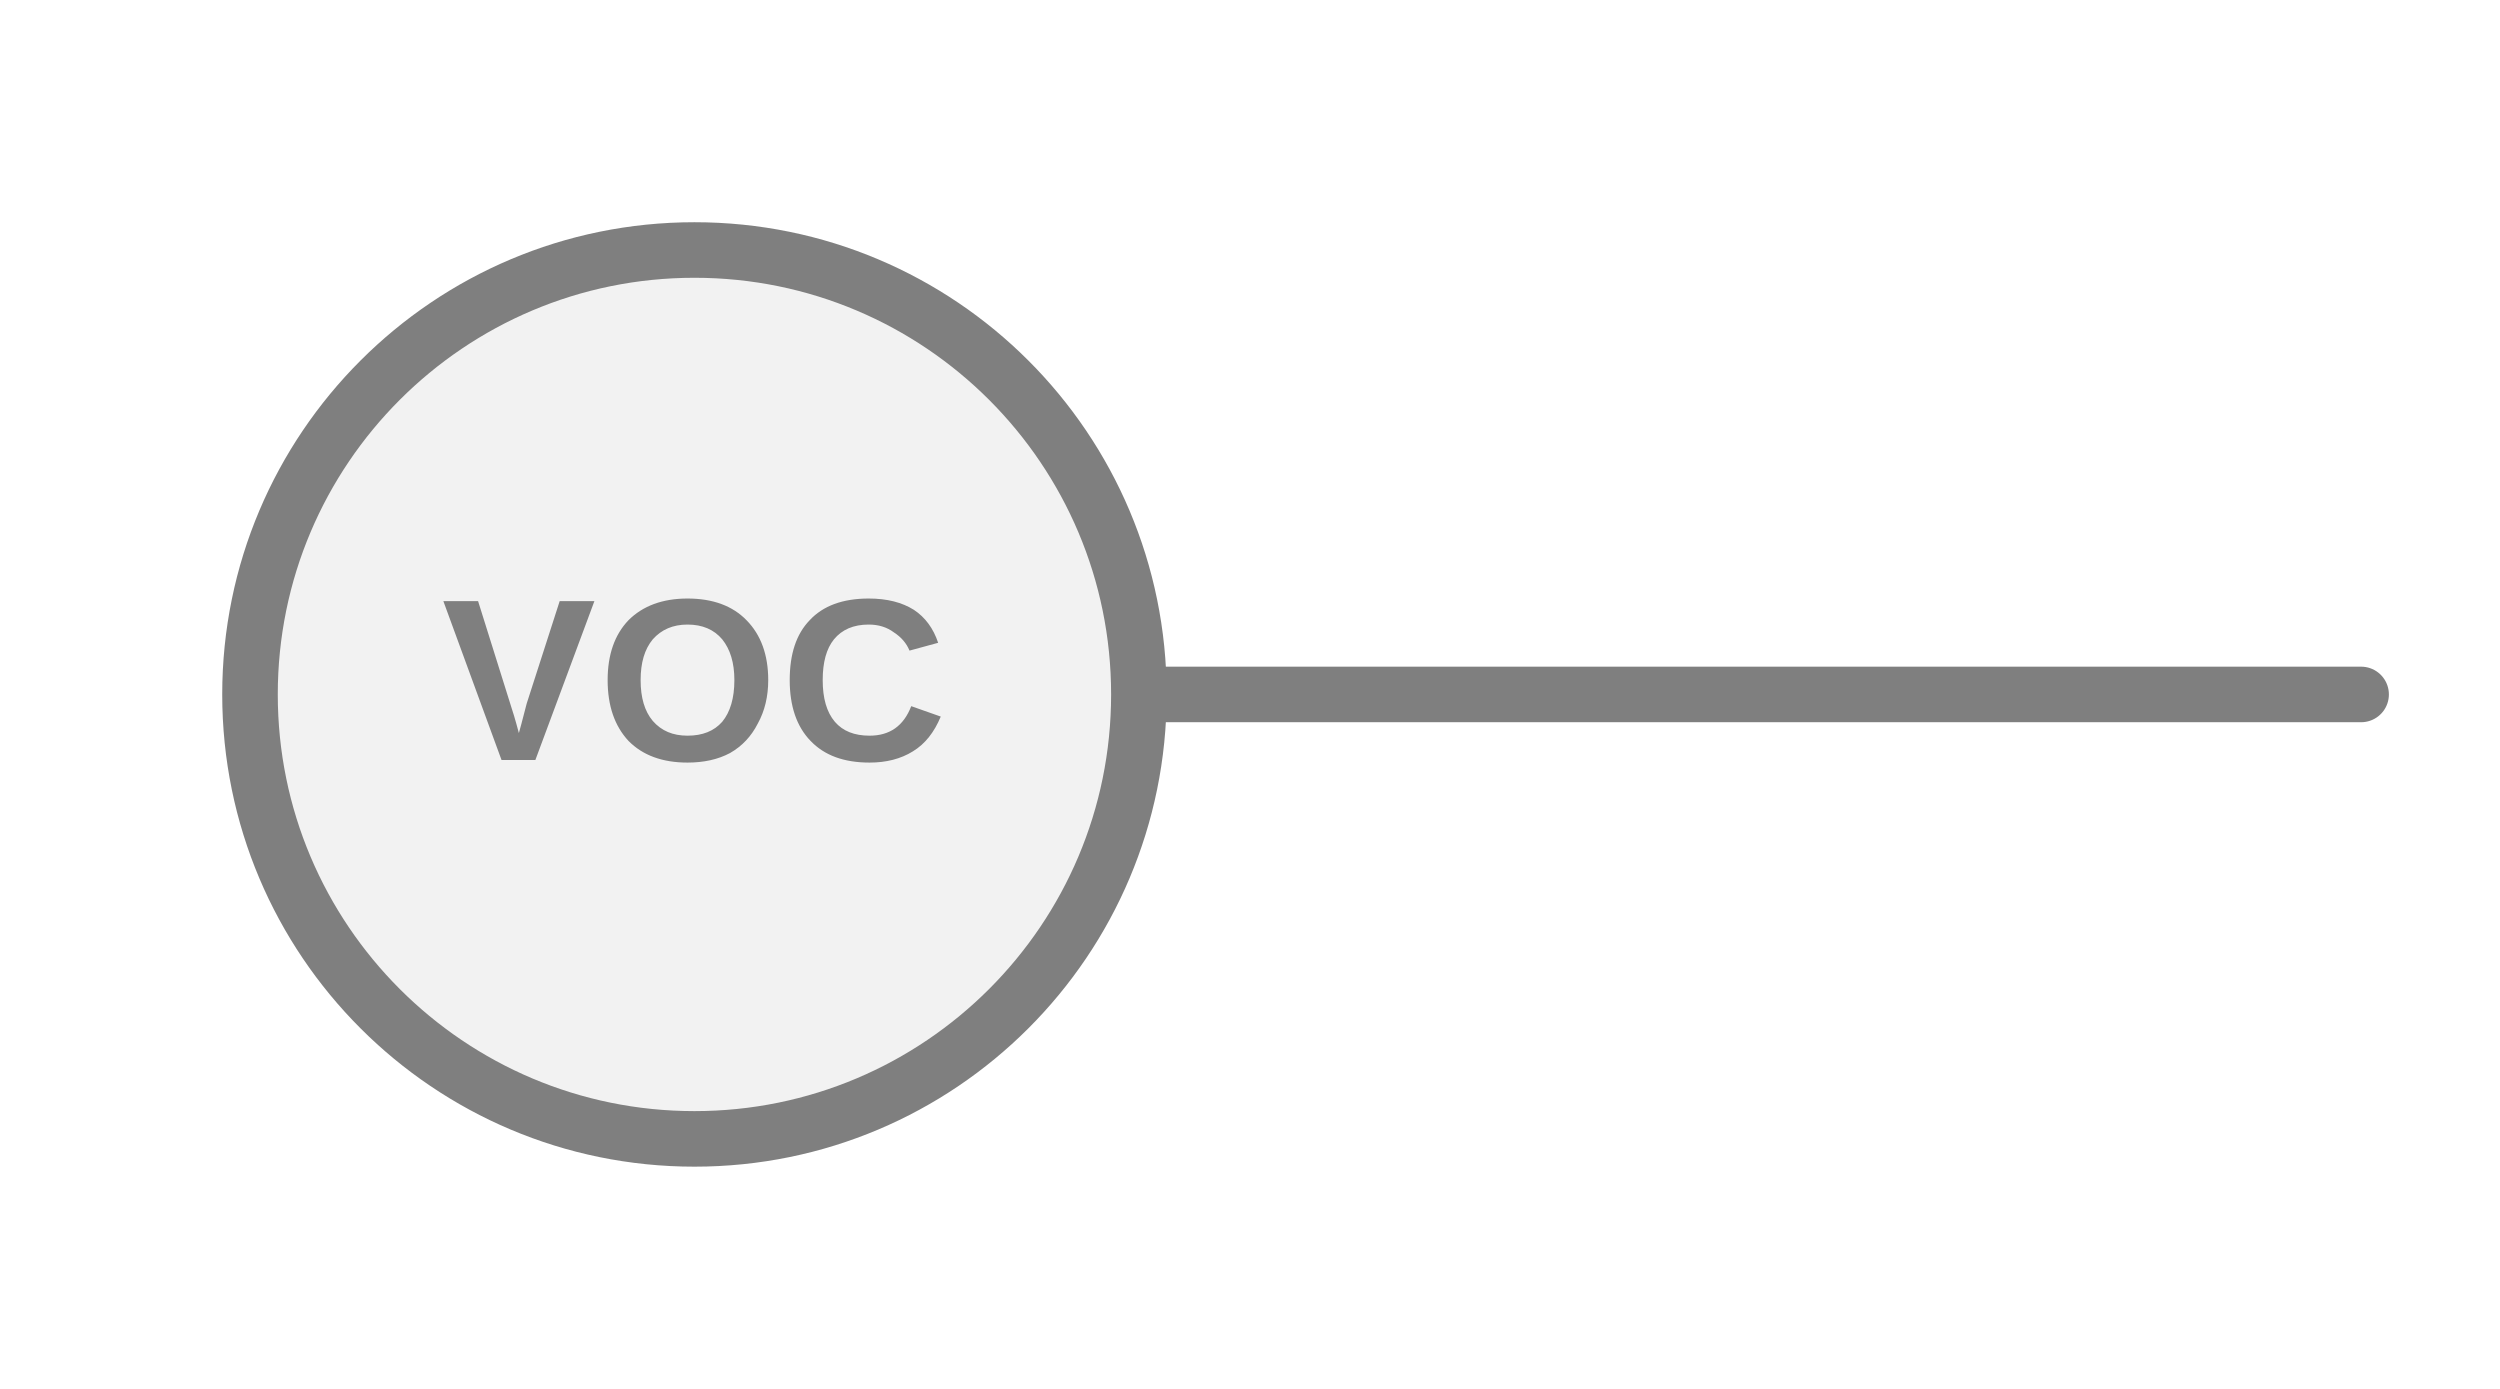
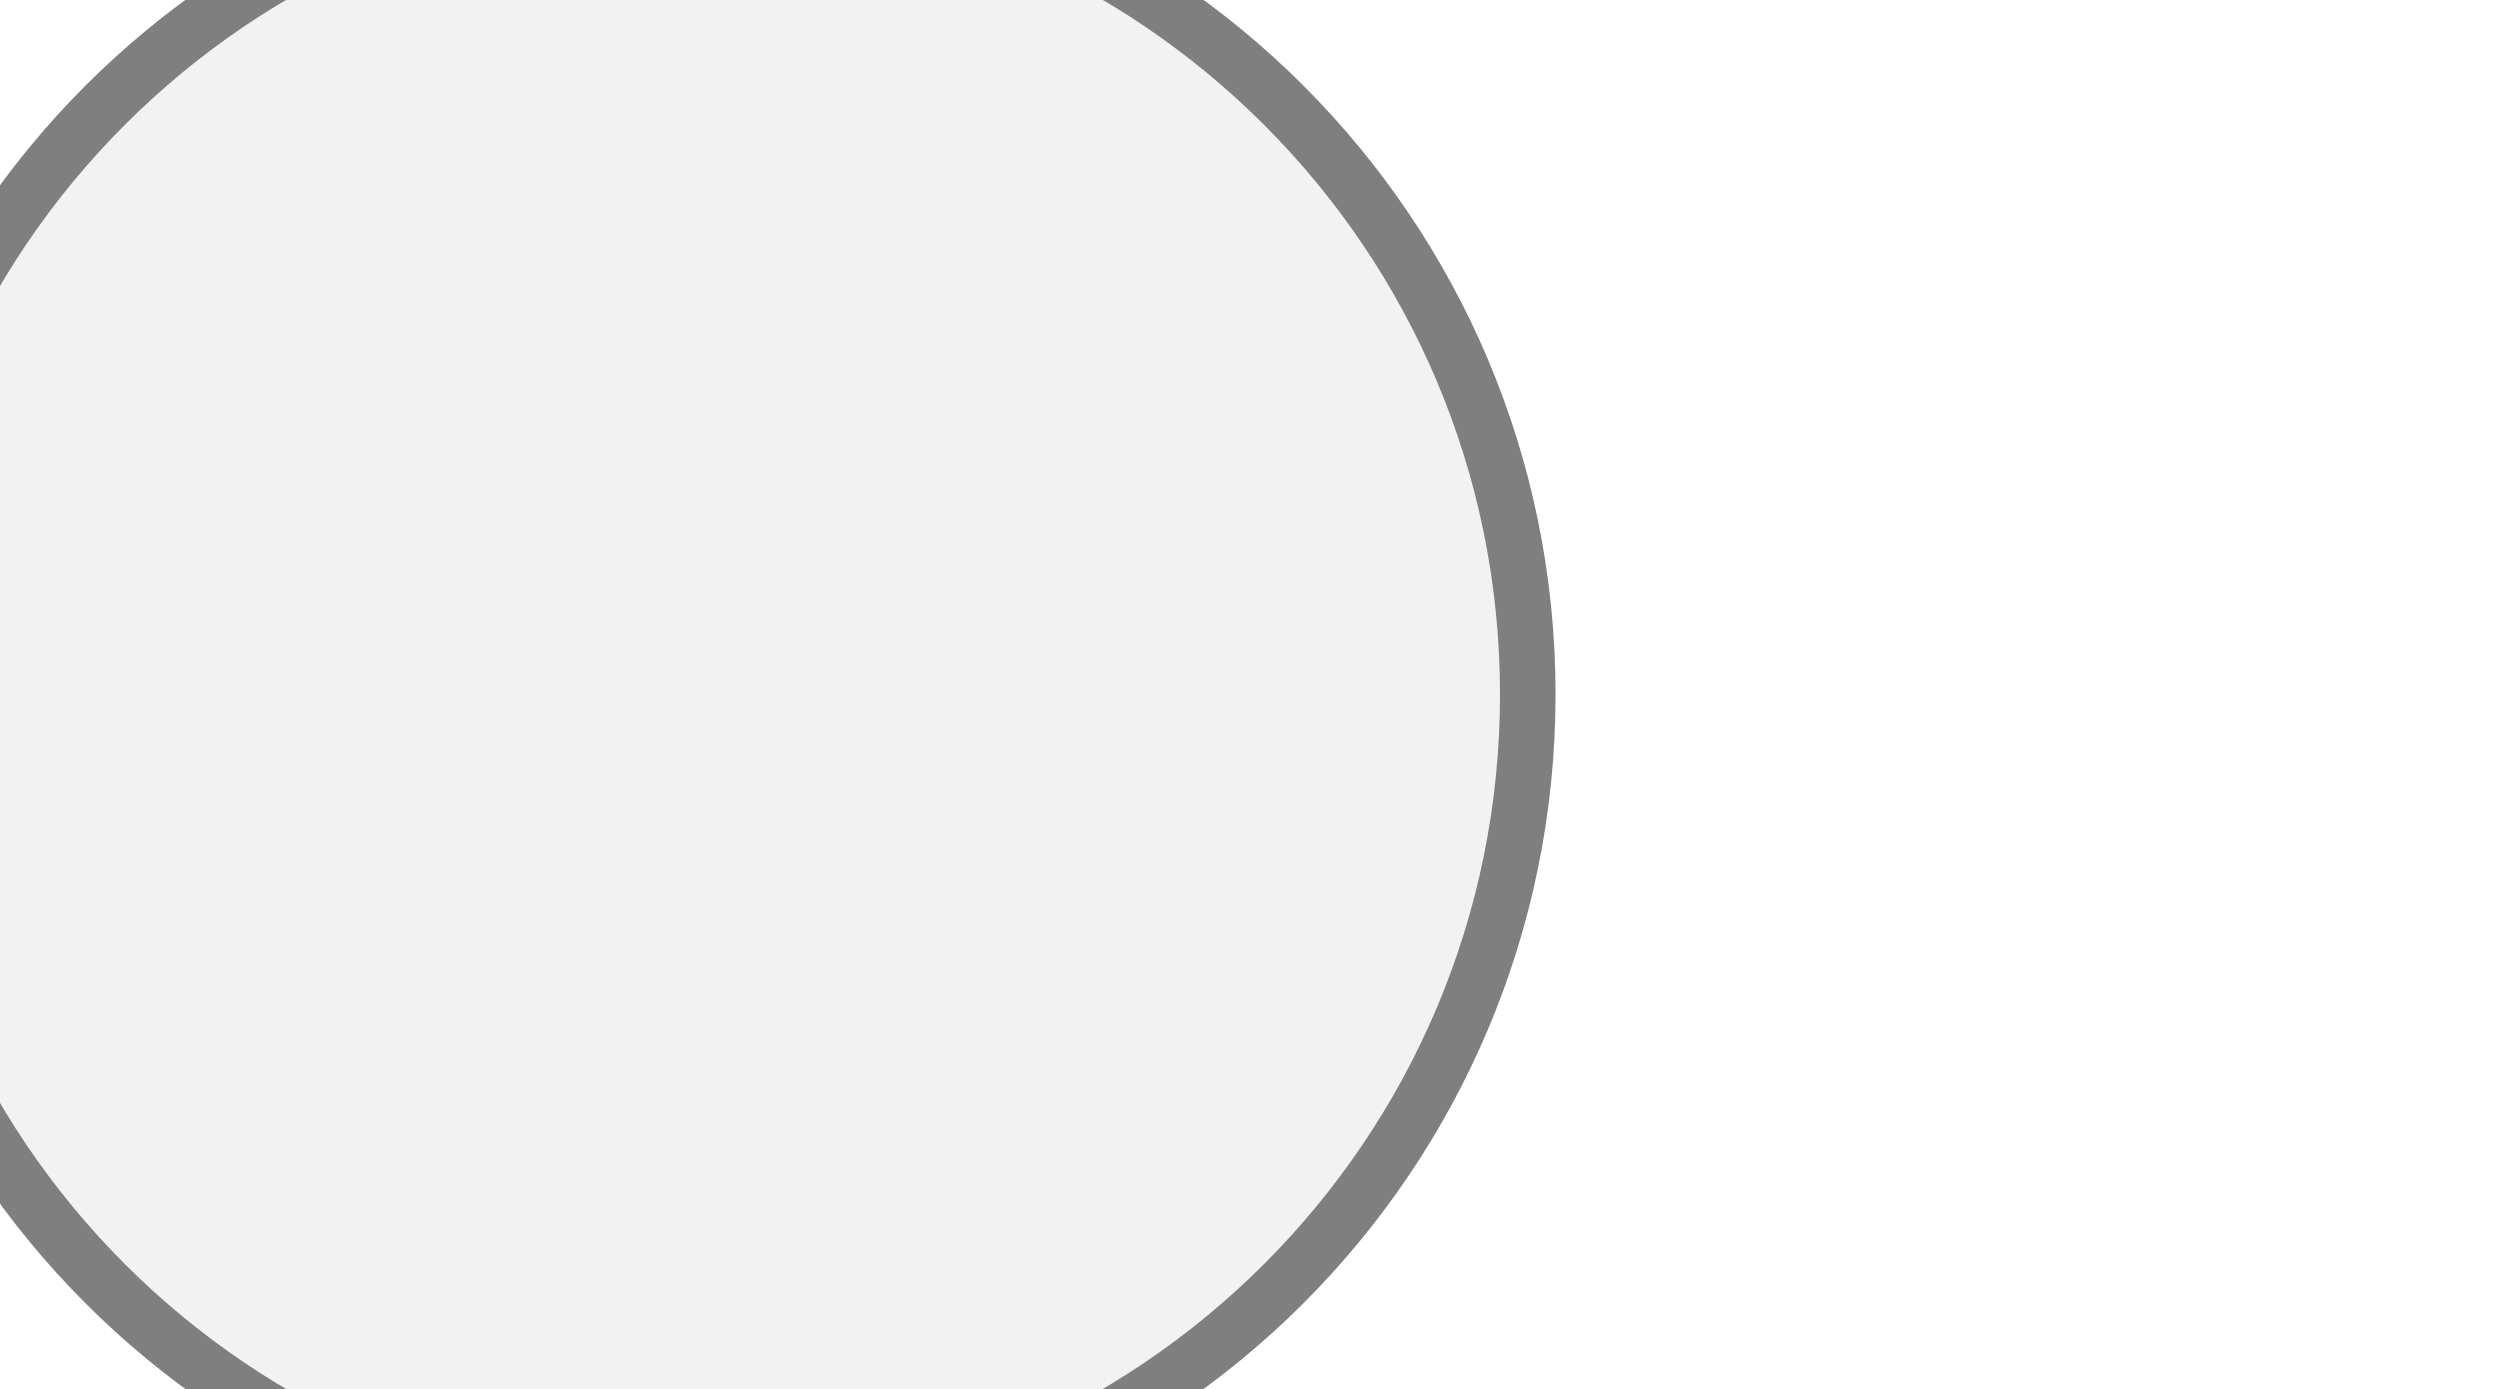
<svg xmlns="http://www.w3.org/2000/svg" width="45px" height="25px" viewBox="0 0 45 25">
-   <line x1="42.5" y1="12.5" x2="20.5" y2="12.5" stroke="#7f7f7f" stroke-width="1" stroke-linecap="round" />
-   <circle cx="12.5" cy="12.5" r="8" fill="#f2f2f2" stroke="#7f7f7f" stroke-width="1" />
-   <text x="12.5" y="12.5" fill="#7f7f7f" font-family="Arial, Helvetica, sans-serif" font-size="4.16px" font-style="normal" font-weight="600" letter-spacing="0.01em" text-anchor="middle" dominant-baseline="middle">VOC</text>
+   <circle cx="12.5" cy="12.5" r="15" fill="#f2f2f2" stroke="#7f7f7f" stroke-width="1" />
</svg>
